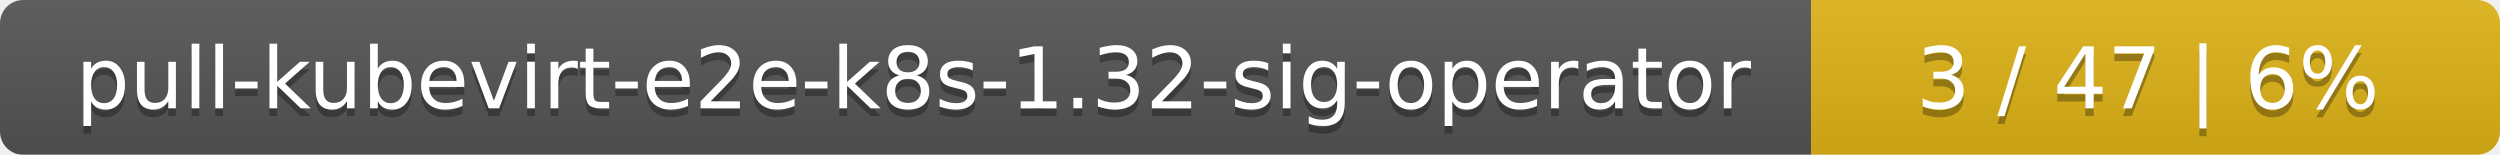
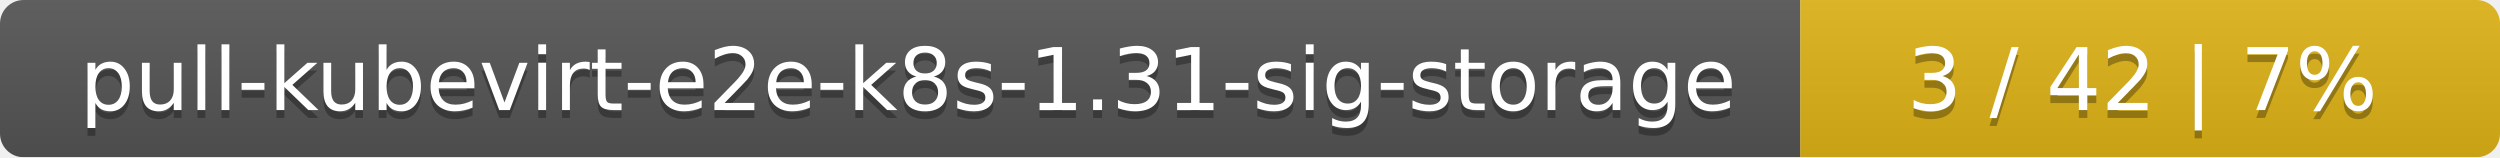
- <svg xmlns="http://www.w3.org/2000/svg" width="323" height="20">
+ <svg xmlns="http://www.w3.org/2000/svg" width="318" height="20">
  <linearGradient id="smooth" x2="0" y2="100%">
    <stop offset="0" stop-color="#bbb" stop-opacity=".1" />
    <stop offset="1" stop-opacity=".1" />
  </linearGradient>
  <mask id="round">
-     <rect width="323" height="20" rx="3" fill="#fff" />
+     <rect width="318" height="20" rx="3" fill="#fff" />
  </mask>
  <g mask="url(#round)">
-     <rect width="234" height="20" fill="#555" />
-     <rect x="234" width="89" height="20" fill="#dfb317" />
-     <rect width="323" height="20" fill="url(#smooth)" />
+     <rect width="229" height="20" fill="#555" />
+     <rect x="229" width="89" height="20" fill="#dfb317" />
+     <rect width="318" height="20" fill="url(#smooth)" />
  </g>
  <g fill="#fff" text-anchor="middle" font-family="DejaVu Sans,Verdana,Geneva,sans-serif" font-size="11">
-     <text x="118" y="15" fill="#010101" fill-opacity=".3">pull-kubevirt-e2e-k8s-1.32-sig-operator</text>
-     <text x="118" y="14">pull-kubevirt-e2e-k8s-1.32-sig-operator</text>
-     <text x="277.5" y="15" fill="#010101" fill-opacity=".3">3 / 47    |    6%</text>
-     <text x="277.5" y="14">3 / 47    |    6%</text>
+     <text x="115.5" y="15" fill="#010101" fill-opacity=".3">pull-kubevirt-e2e-k8s-1.31-sig-storage</text>
+     <text x="115.5" y="14">pull-kubevirt-e2e-k8s-1.31-sig-storage</text>
+     <text x="272.5" y="15" fill="#010101" fill-opacity=".3">3 / 42    |    7%</text>
+     <text x="272.5" y="14">3 / 42    |    7%</text>
  </g>
</svg>
